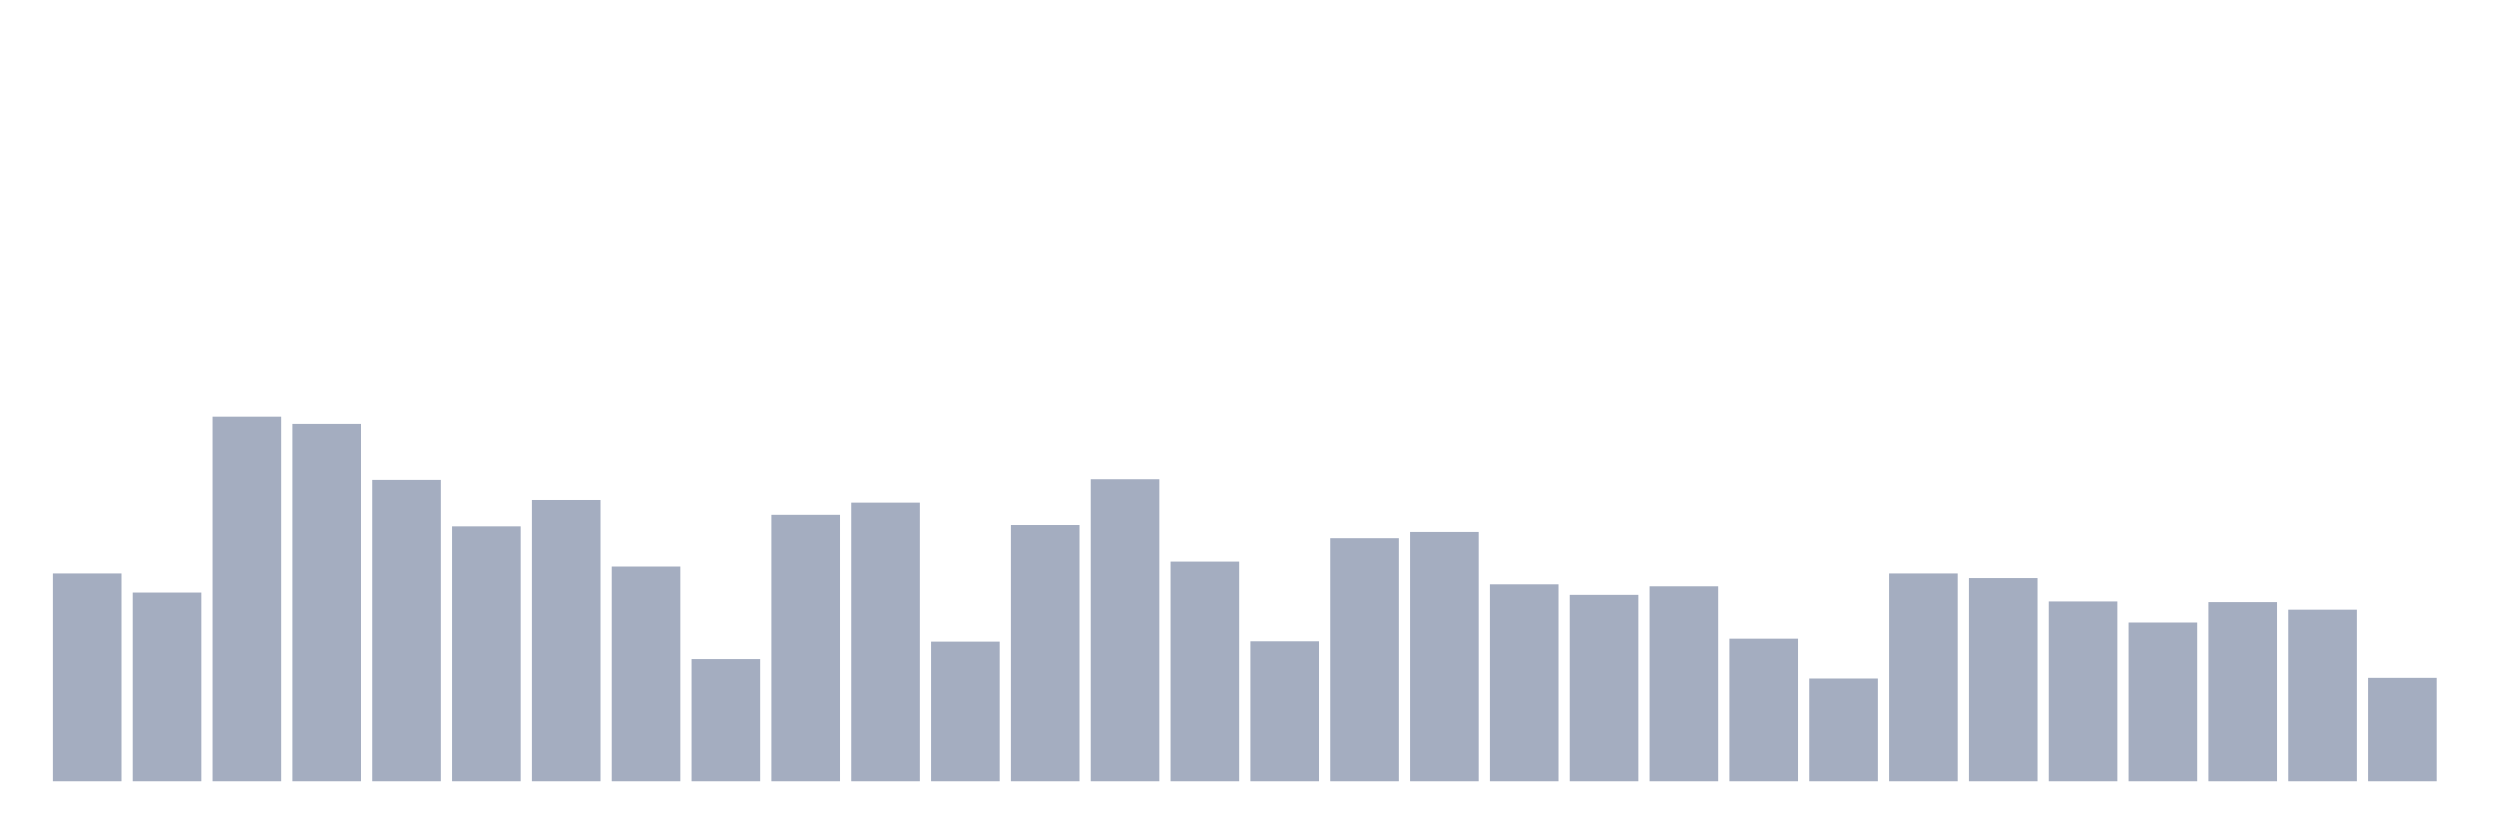
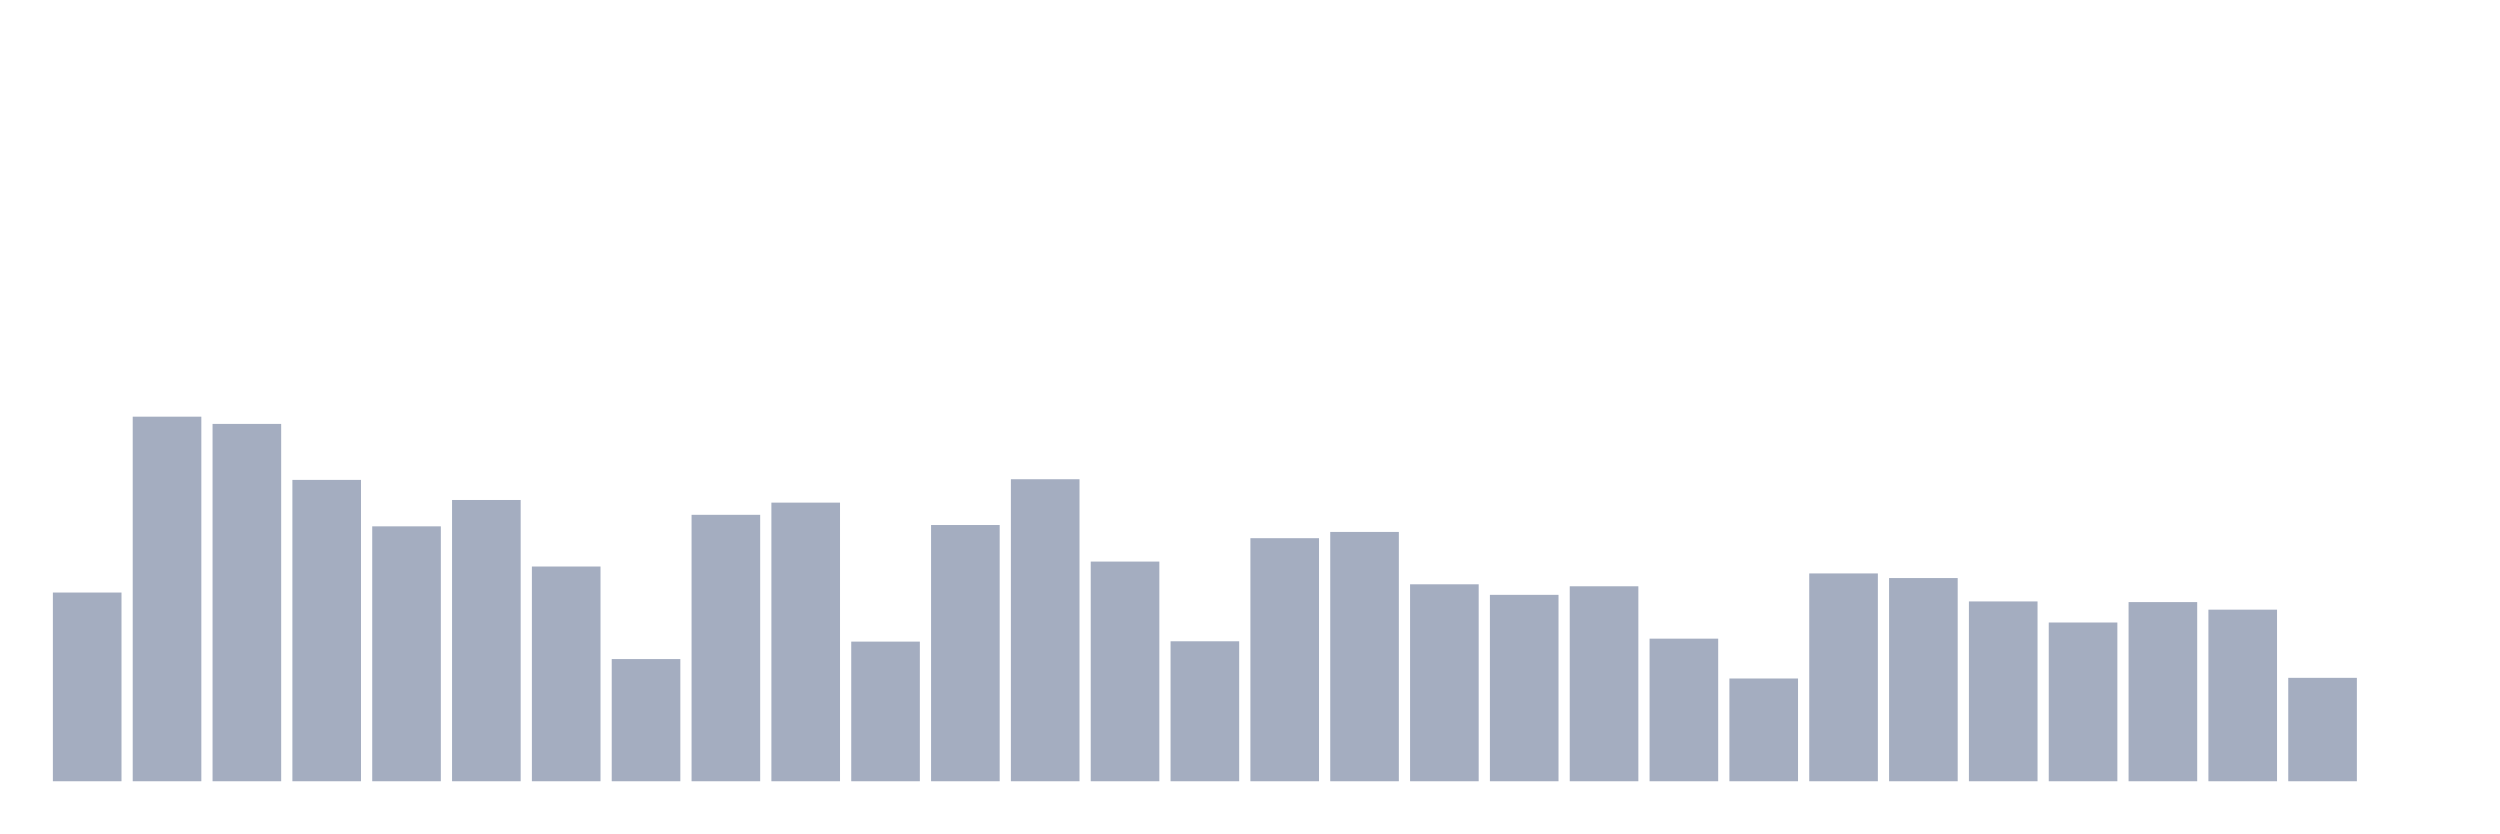
<svg xmlns="http://www.w3.org/2000/svg" viewBox="0 0 480 160">
  <g transform="translate(10,10)">
-     <rect class="bar" x="0.153" width="13.175" y="100.099" height="39.901" fill="rgb(164,173,192)" />
-     <rect class="bar" x="15.482" width="13.175" y="103.767" height="36.233" fill="rgb(164,173,192)" />
-     <rect class="bar" x="30.81" width="13.175" y="70" height="70" fill="rgb(164,173,192)" />
-     <rect class="bar" x="46.138" width="13.175" y="71.391" height="68.609" fill="rgb(164,173,192)" />
-     <rect class="bar" x="61.466" width="13.175" y="82.141" height="57.859" fill="rgb(164,173,192)" />
-     <rect class="bar" x="76.794" width="13.175" y="91.057" height="48.943" fill="rgb(164,173,192)" />
-     <rect class="bar" x="92.123" width="13.175" y="85.998" height="54.002" fill="rgb(164,173,192)" />
-     <rect class="bar" x="107.451" width="13.175" y="98.771" height="41.229" fill="rgb(164,173,192)" />
-     <rect class="bar" x="122.779" width="13.175" y="116.54" height="23.46" fill="rgb(164,173,192)" />
-     <rect class="bar" x="138.107" width="13.175" y="88.844" height="51.156" fill="rgb(164,173,192)" />
-     <rect class="bar" x="153.436" width="13.175" y="86.504" height="53.496" fill="rgb(164,173,192)" />
-     <rect class="bar" x="168.764" width="13.175" y="113.189" height="26.811" fill="rgb(164,173,192)" />
-     <rect class="bar" x="184.092" width="13.175" y="90.804" height="49.196" fill="rgb(164,173,192)" />
-     <rect class="bar" x="199.42" width="13.175" y="82.014" height="57.986" fill="rgb(164,173,192)" />
-     <rect class="bar" x="214.748" width="13.175" y="97.823" height="42.177" fill="rgb(164,173,192)" />
-     <rect class="bar" x="230.077" width="13.175" y="113.126" height="26.874" fill="rgb(164,173,192)" />
-     <rect class="bar" x="245.405" width="13.175" y="93.333" height="46.667" fill="rgb(164,173,192)" />
-     <rect class="bar" x="260.733" width="13.175" y="92.132" height="47.868" fill="rgb(164,173,192)" />
-     <rect class="bar" x="276.061" width="13.175" y="102.186" height="37.814" fill="rgb(164,173,192)" />
-     <rect class="bar" x="291.39" width="13.175" y="104.21" height="35.79" fill="rgb(164,173,192)" />
-     <rect class="bar" x="306.718" width="13.175" y="102.565" height="37.435" fill="rgb(164,173,192)" />
-     <rect class="bar" x="322.046" width="13.175" y="112.62" height="27.38" fill="rgb(164,173,192)" />
-     <rect class="bar" x="337.374" width="13.175" y="120.271" height="19.729" fill="rgb(164,173,192)" />
-     <rect class="bar" x="352.702" width="13.175" y="100.099" height="39.901" fill="rgb(164,173,192)" />
-     <rect class="bar" x="368.031" width="13.175" y="100.985" height="39.015" fill="rgb(164,173,192)" />
-     <rect class="bar" x="383.359" width="13.175" y="105.474" height="34.526" fill="rgb(164,173,192)" />
-     <rect class="bar" x="398.687" width="13.175" y="109.521" height="30.479" fill="rgb(164,173,192)" />
-     <rect class="bar" x="414.015" width="13.175" y="105.601" height="34.399" fill="rgb(164,173,192)" />
-     <rect class="bar" x="429.344" width="13.175" y="107.055" height="32.945" fill="rgb(164,173,192)" />
-     <rect class="bar" x="444.672" width="13.175" y="120.145" height="19.855" fill="rgb(164,173,192)" />
+     <rect class="bar" x="0.153" width="13.175" y="103.767" height="36.233" fill="rgb(164,173,192)" />
+     <rect class="bar" x="15.482" width="13.175" y="70" height="70" fill="rgb(164,173,192)" />
+     <rect class="bar" x="30.81" width="13.175" y="71.391" height="68.609" fill="rgb(164,173,192)" />
+     <rect class="bar" x="46.138" width="13.175" y="82.141" height="57.859" fill="rgb(164,173,192)" />
+     <rect class="bar" x="61.466" width="13.175" y="91.057" height="48.943" fill="rgb(164,173,192)" />
+     <rect class="bar" x="76.794" width="13.175" y="85.998" height="54.002" fill="rgb(164,173,192)" />
+     <rect class="bar" x="92.123" width="13.175" y="98.771" height="41.229" fill="rgb(164,173,192)" />
+     <rect class="bar" x="107.451" width="13.175" y="116.54" height="23.46" fill="rgb(164,173,192)" />
+     <rect class="bar" x="122.779" width="13.175" y="88.844" height="51.156" fill="rgb(164,173,192)" />
+     <rect class="bar" x="138.107" width="13.175" y="86.504" height="53.496" fill="rgb(164,173,192)" />
+     <rect class="bar" x="153.436" width="13.175" y="113.189" height="26.811" fill="rgb(164,173,192)" />
+     <rect class="bar" x="168.764" width="13.175" y="90.804" height="49.196" fill="rgb(164,173,192)" />
+     <rect class="bar" x="184.092" width="13.175" y="82.014" height="57.986" fill="rgb(164,173,192)" />
+     <rect class="bar" x="199.42" width="13.175" y="97.823" height="42.177" fill="rgb(164,173,192)" />
+     <rect class="bar" x="214.748" width="13.175" y="113.126" height="26.874" fill="rgb(164,173,192)" />
+     <rect class="bar" x="230.077" width="13.175" y="93.333" height="46.667" fill="rgb(164,173,192)" />
+     <rect class="bar" x="245.405" width="13.175" y="92.132" height="47.868" fill="rgb(164,173,192)" />
+     <rect class="bar" x="260.733" width="13.175" y="102.186" height="37.814" fill="rgb(164,173,192)" />
+     <rect class="bar" x="276.061" width="13.175" y="104.21" height="35.79" fill="rgb(164,173,192)" />
+     <rect class="bar" x="291.39" width="13.175" y="102.565" height="37.435" fill="rgb(164,173,192)" />
+     <rect class="bar" x="306.718" width="13.175" y="112.62" height="27.38" fill="rgb(164,173,192)" />
+     <rect class="bar" x="322.046" width="13.175" y="120.271" height="19.729" fill="rgb(164,173,192)" />
+     <rect class="bar" x="337.374" width="13.175" y="100.099" height="39.901" fill="rgb(164,173,192)" />
+     <rect class="bar" x="352.702" width="13.175" y="100.985" height="39.015" fill="rgb(164,173,192)" />
+     <rect class="bar" x="368.031" width="13.175" y="105.474" height="34.526" fill="rgb(164,173,192)" />
+     <rect class="bar" x="383.359" width="13.175" y="109.521" height="30.479" fill="rgb(164,173,192)" />
+     <rect class="bar" x="398.687" width="13.175" y="105.601" height="34.399" fill="rgb(164,173,192)" />
+     <rect class="bar" x="414.015" width="13.175" y="107.055" height="32.945" fill="rgb(164,173,192)" />
+     <rect class="bar" x="429.344" width="13.175" y="120.145" height="19.855" fill="rgb(164,173,192)" />
+     <rect class="bar" x="444.672" width="13.175" y="140" height="0" fill="rgb(164,173,192)" />
  </g>
</svg>
